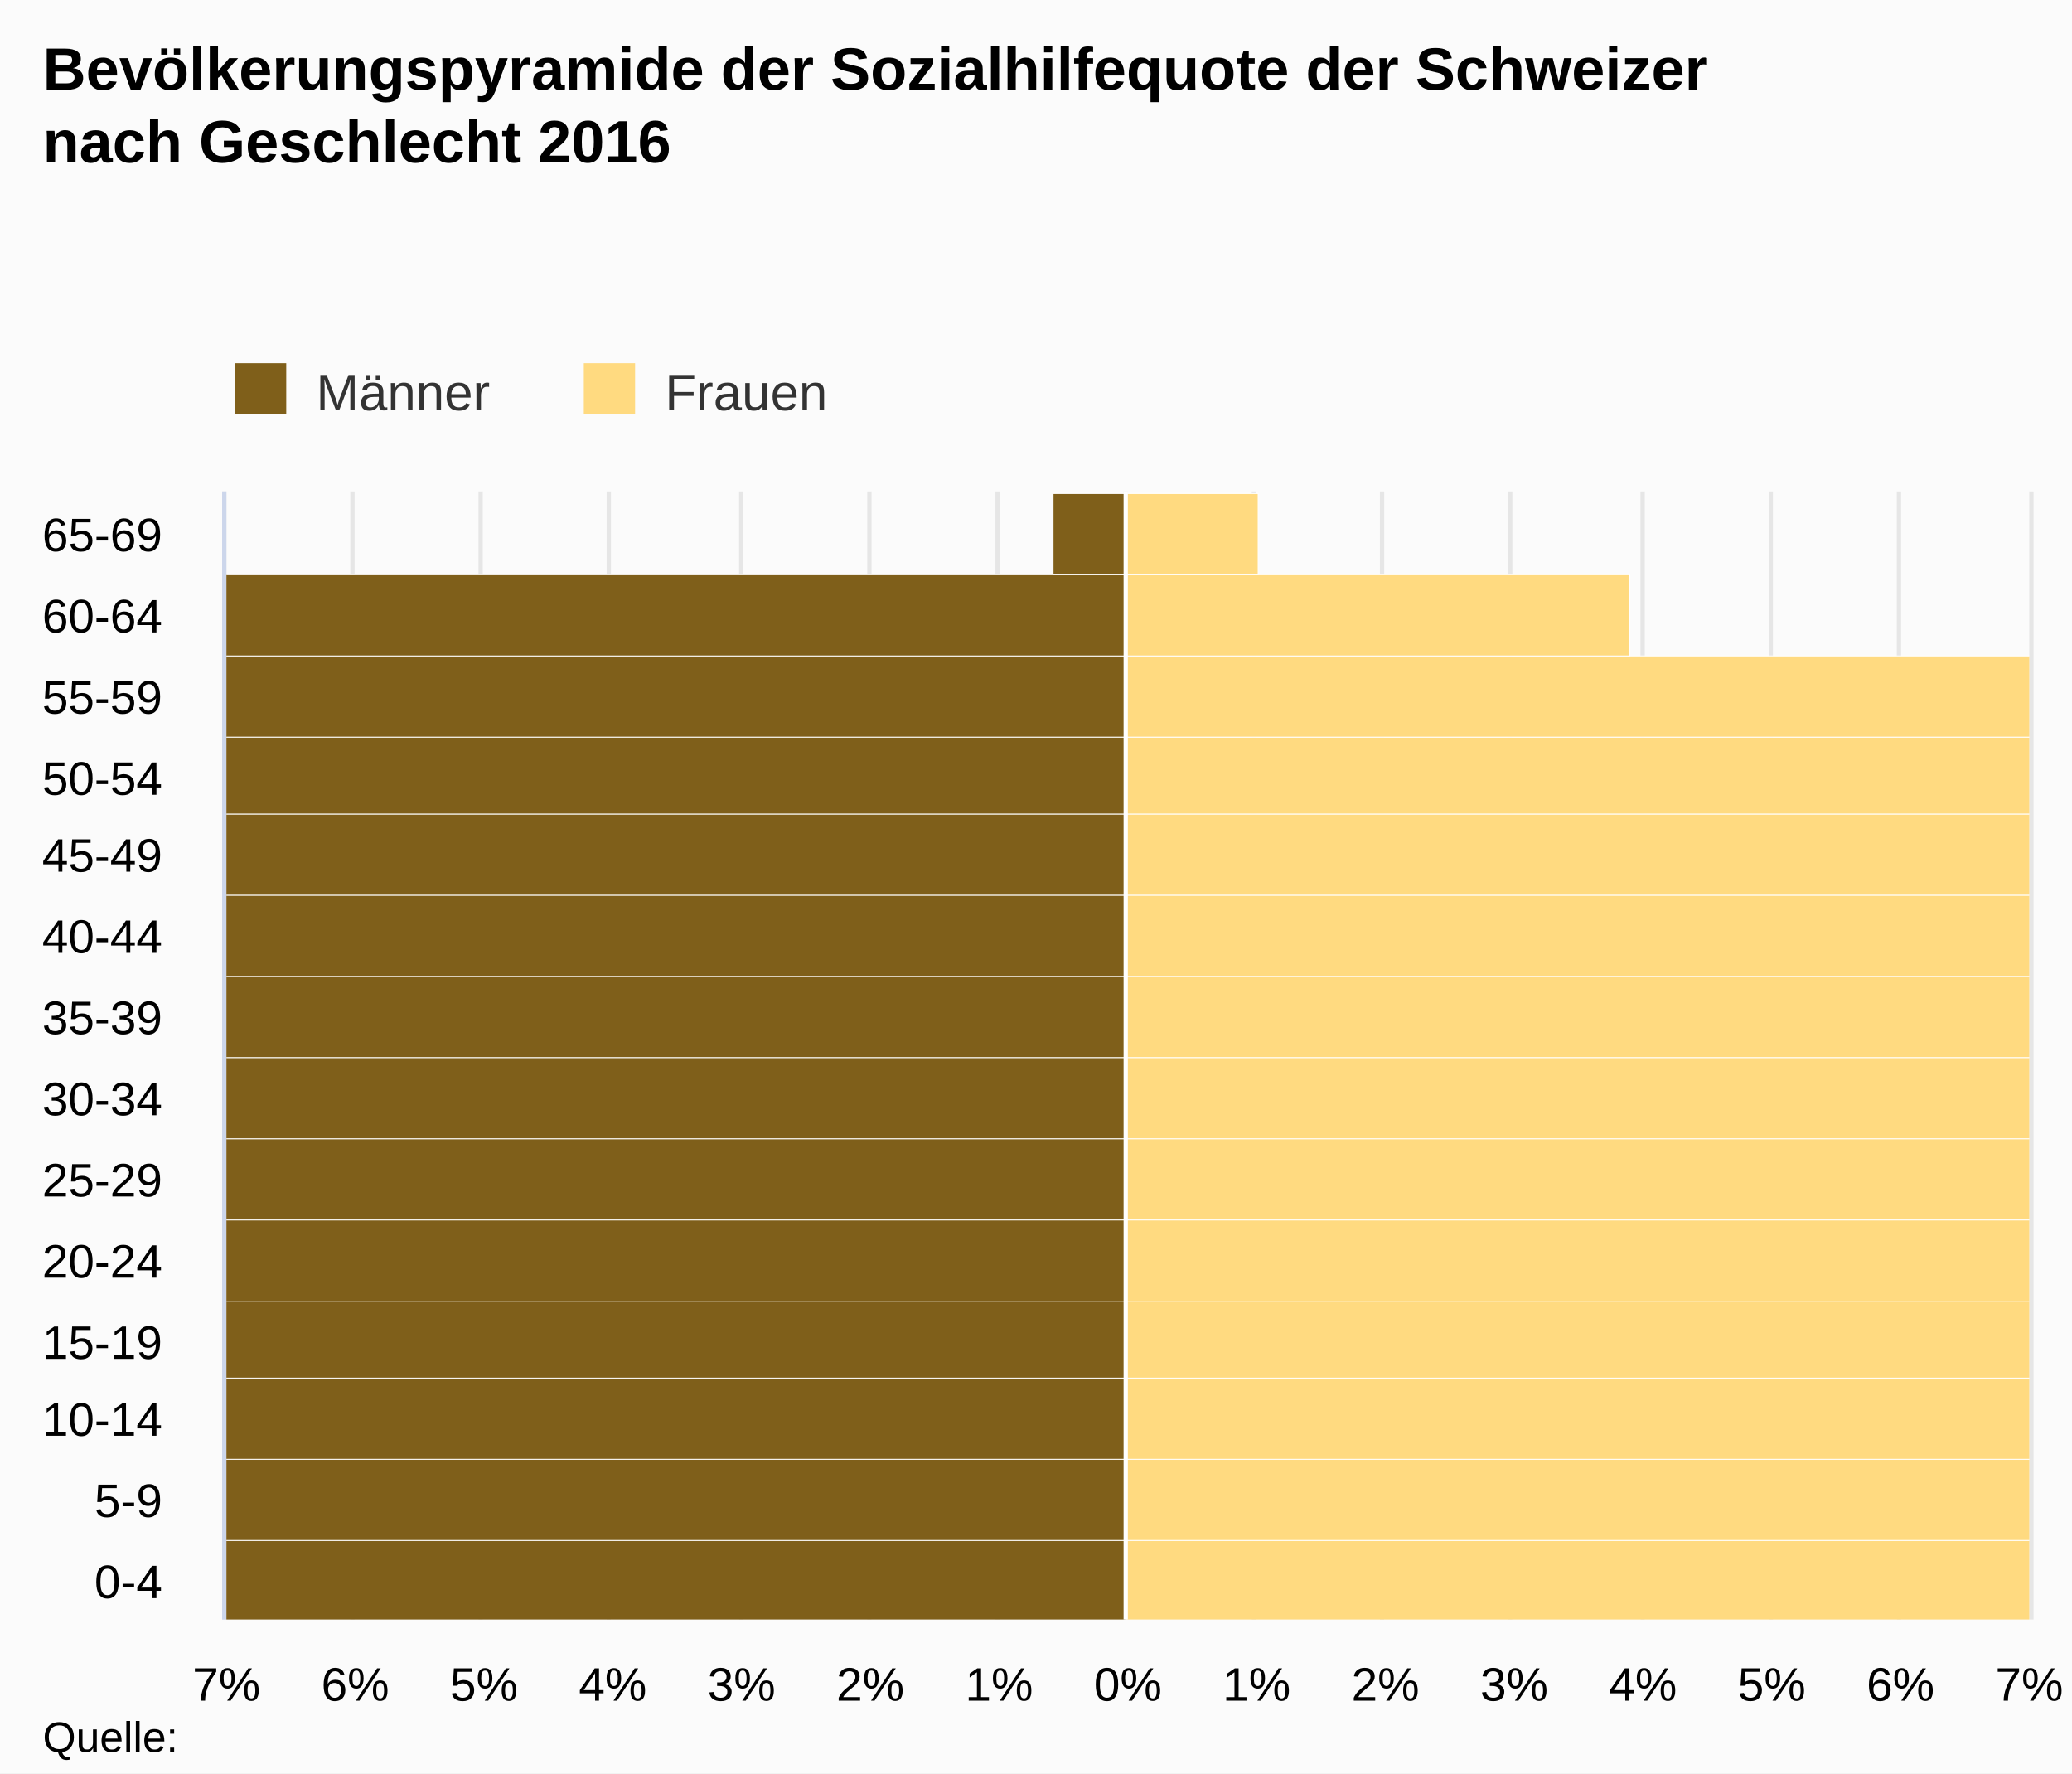
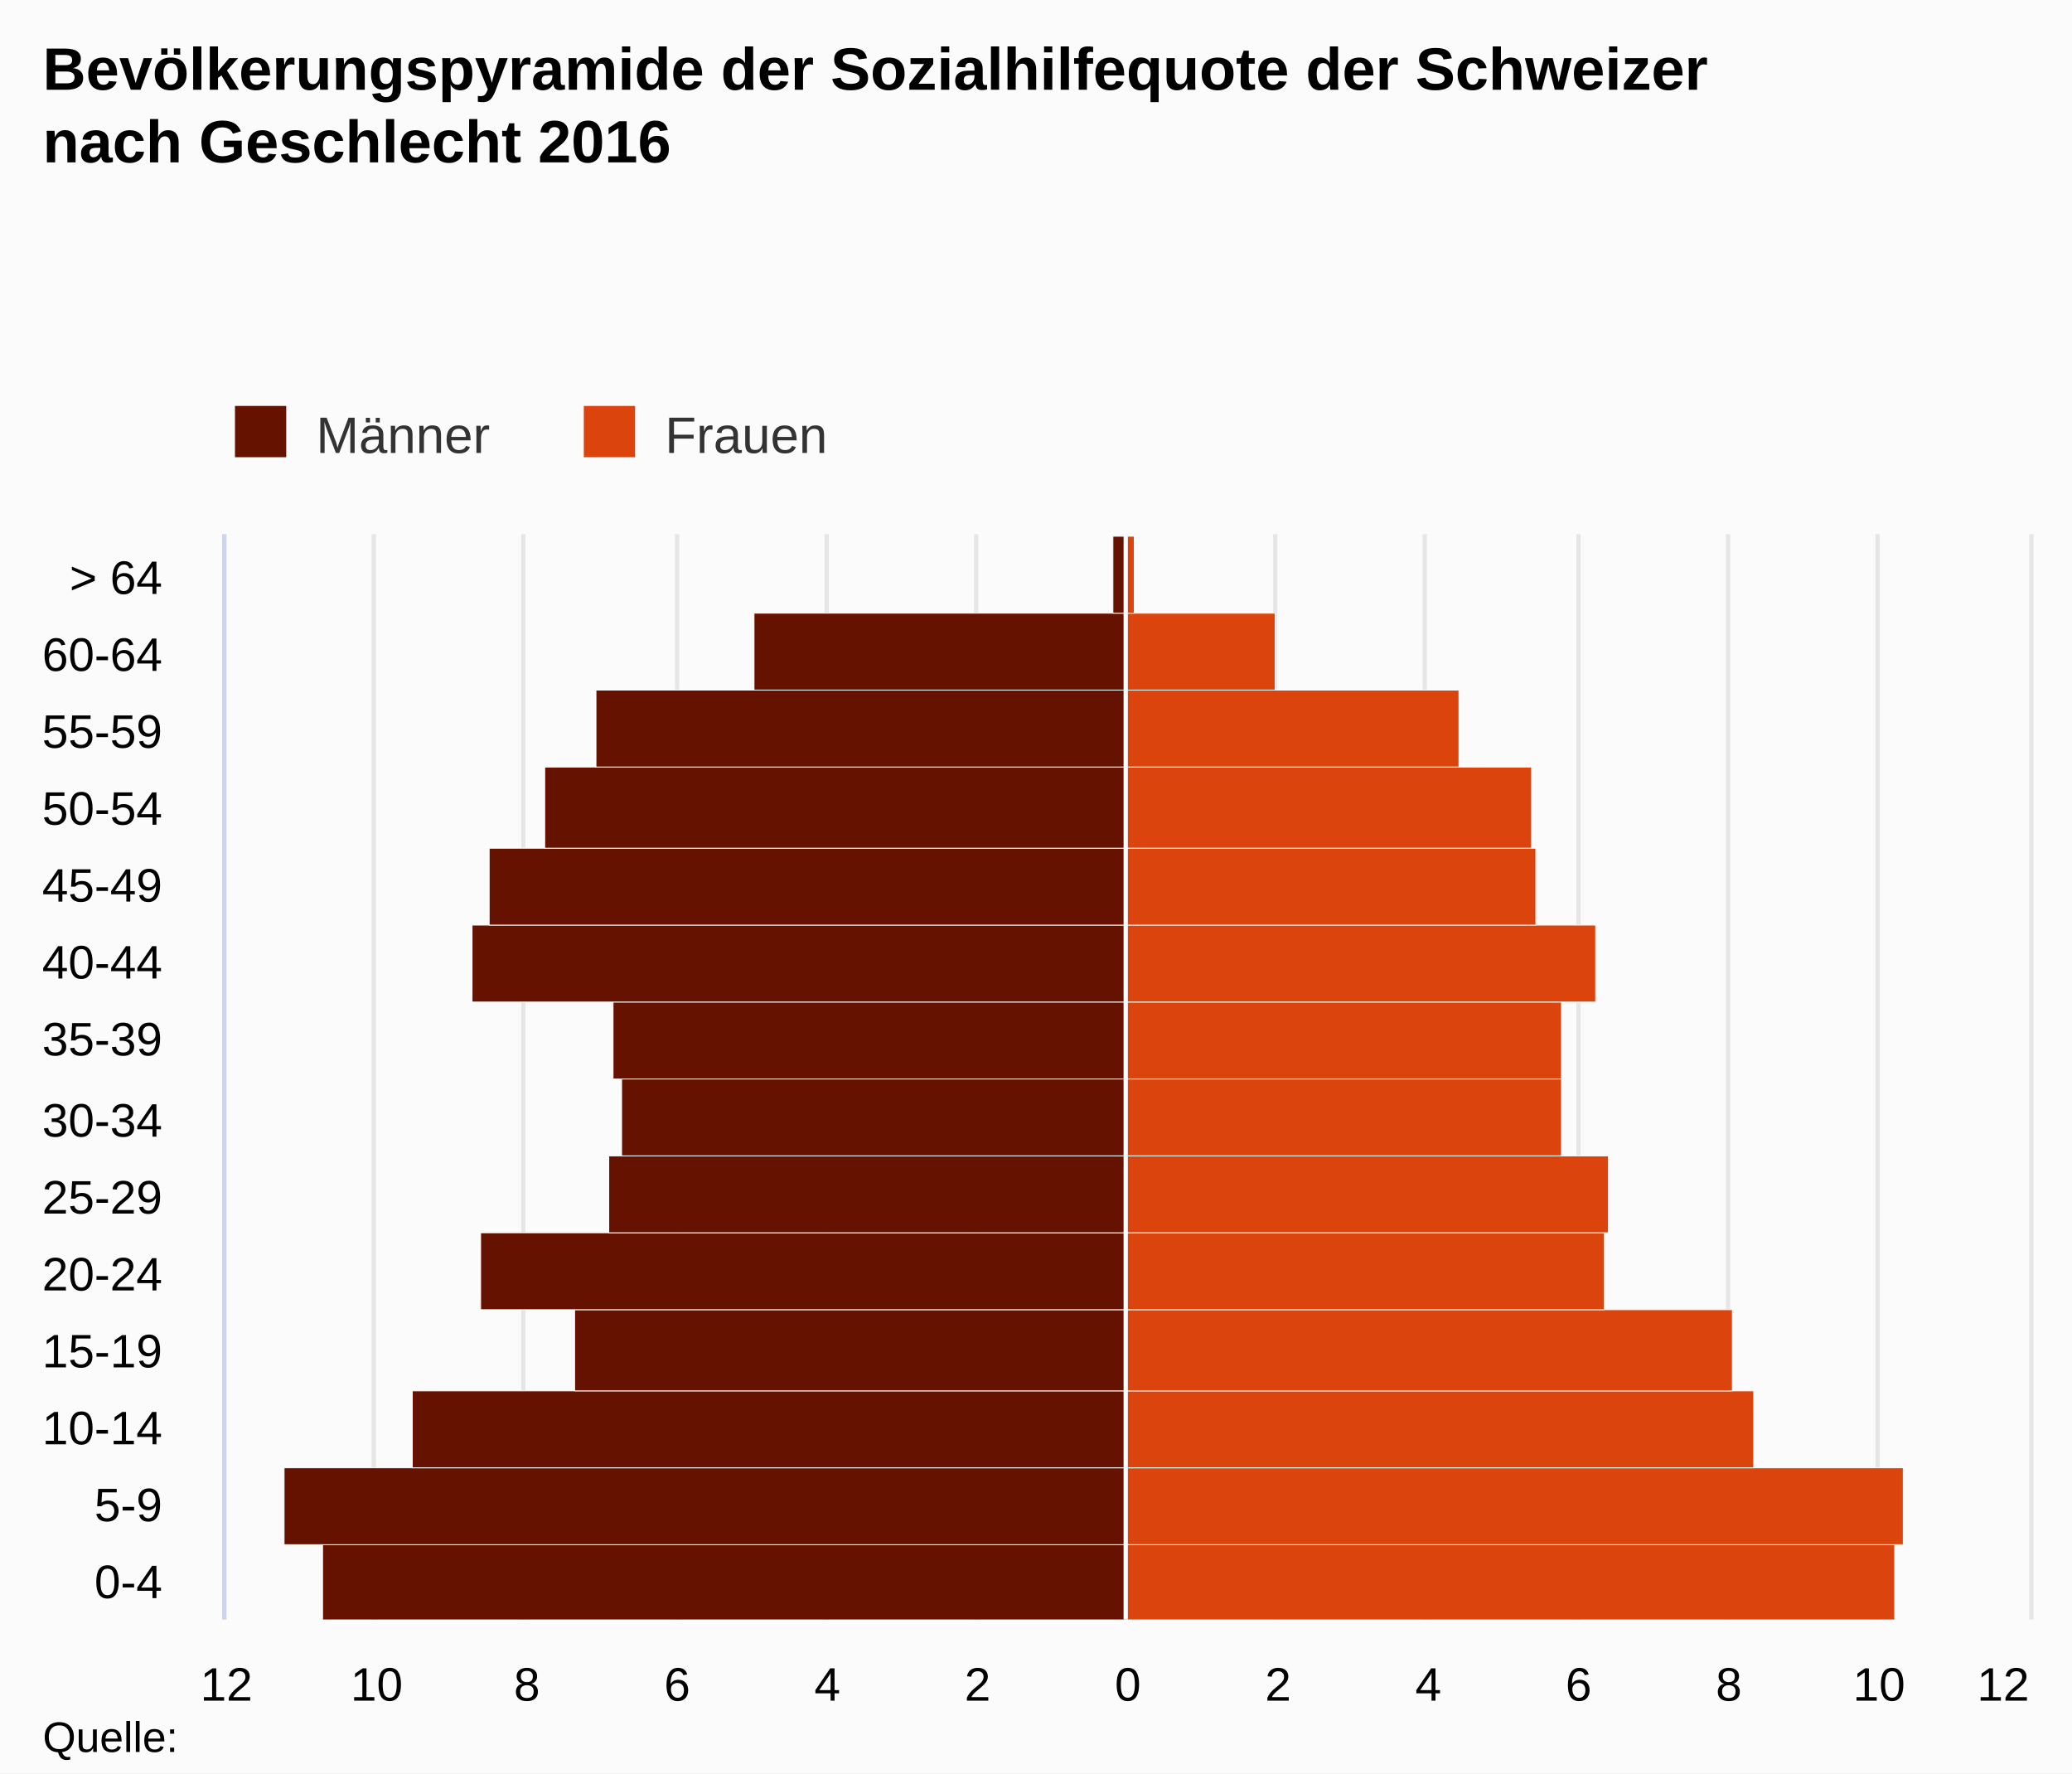
<svg xmlns="http://www.w3.org/2000/svg" version="1.1" class="highcharts-root" style="font-family:Arial;font-size:12px;" viewBox="0 0 485 415">
  <defs>
    <clipPath>
-       <rect x="0" y="0" width="264" height="422" fill="none" />
+       <rect x="0" y="0" width="254" height="422" fill="none" />
    </clipPath>
    <clipPath id="a">
-       <rect x="0" y="0" width="264" height="422" fill="none" />
+       <rect x="0" y="0" width="254" height="422" fill="none" />
    </clipPath>
  </defs>
  <rect fill="#fbfbfb" class="highcharts-background" x="0" y="0" width="485" height="415" rx="0" ry="0" />
-   <rect fill="none" class="highcharts-plot-background" x="53" y="115" width="422" height="264" />
+   <rect fill="none" class="highcharts-plot-background" x="53" y="125" width="422" height="254" />
  <g class="highcharts-pane-group" />
  <g class="highcharts-grid highcharts-xaxis-grid ">
-     <path fill="none" class="highcharts-grid-line" d="M 53 360.5 L 475 360.5" opacity="1" />
-     <path fill="none" class="highcharts-grid-line" d="M 53 341.5 L 475 341.5" opacity="1" />
-     <path fill="none" class="highcharts-grid-line" d="M 53 322.5 L 475 322.5" opacity="1" />
-     <path fill="none" class="highcharts-grid-line" d="M 53 304.5 L 475 304.5" opacity="1" />
-     <path fill="none" class="highcharts-grid-line" d="M 53 285.5 L 475 285.5" opacity="1" />
-     <path fill="none" class="highcharts-grid-line" d="M 53 266.5 L 475 266.5" opacity="1" />
-     <path fill="none" class="highcharts-grid-line" d="M 53 247.5 L 475 247.5" opacity="1" />
-     <path fill="none" class="highcharts-grid-line" d="M 53 228.5 L 475 228.5" opacity="1" />
-     <path fill="none" class="highcharts-grid-line" d="M 53 209.5 L 475 209.5" opacity="1" />
-     <path fill="none" class="highcharts-grid-line" d="M 53 190.5 L 475 190.5" opacity="1" />
-     <path fill="none" class="highcharts-grid-line" d="M 53 172.5 L 475 172.5" opacity="1" />
-     <path fill="none" class="highcharts-grid-line" d="M 53 153.5 L 475 153.5" opacity="1" />
-     <path fill="none" class="highcharts-grid-line" d="M 53 134.5 L 475 134.5" opacity="1" />
-     <path fill="none" class="highcharts-grid-line" d="M 53 115.5 L 475 115.5" opacity="1" />
+     <path fill="none" class="highcharts-grid-line" d="M 53 361.5 L 475 361.5" opacity="1" />
+     <path fill="none" class="highcharts-grid-line" d="M 53 343.5 L 475 343.5" opacity="1" />
+     <path fill="none" class="highcharts-grid-line" d="M 53 325.5 L 475 325.5" opacity="1" />
+     <path fill="none" class="highcharts-grid-line" d="M 53 306.5 L 475 306.5" opacity="1" />
+     <path fill="none" class="highcharts-grid-line" d="M 53 288.5 L 475 288.5" opacity="1" />
+     <path fill="none" class="highcharts-grid-line" d="M 53 270.5 L 475 270.5" opacity="1" />
+     <path fill="none" class="highcharts-grid-line" d="M 53 252.5 L 475 252.5" opacity="1" />
+     <path fill="none" class="highcharts-grid-line" d="M 53 234.5 L 475 234.5" opacity="1" />
+     <path fill="none" class="highcharts-grid-line" d="M 53 216.5 L 475 216.5" opacity="1" />
+     <path fill="none" class="highcharts-grid-line" d="M 53 198.5 L 475 198.5" opacity="1" />
+     <path fill="none" class="highcharts-grid-line" d="M 53 179.5 L 475 179.5" opacity="1" />
+     <path fill="none" class="highcharts-grid-line" d="M 53 161.5 L 475 161.5" opacity="1" />
+     <path fill="none" class="highcharts-grid-line" d="M 53 143.5 L 475 143.5" opacity="1" />
+     <path fill="none" class="highcharts-grid-line" d="M 53 125.5 L 475 125.5" opacity="1" />
    <path fill="none" class="highcharts-grid-line" d="M 53 379.5 L 475 379.5" opacity="1" />
  </g>
  <g class="highcharts-grid highcharts-yaxis-grid ">
-     <path fill="none" stroke="#e6e6e6" stroke-width="1" class="highcharts-grid-line" d="M 263.5 115 L 263.5 379" opacity="1" />
-     <path fill="none" stroke="#e6e6e6" stroke-width="1" class="highcharts-grid-line" d="M 293.5 115 L 293.5 379" opacity="1" />
-     <path fill="none" stroke="#e6e6e6" stroke-width="1" class="highcharts-grid-line" d="M 323.5 115 L 323.5 379" opacity="1" />
-     <path fill="none" stroke="#e6e6e6" stroke-width="1" class="highcharts-grid-line" d="M 353.5 115 L 353.5 379" opacity="1" />
-     <path fill="none" stroke="#e6e6e6" stroke-width="1" class="highcharts-grid-line" d="M 384.5 115 L 384.5 379" opacity="1" />
-     <path fill="none" stroke="#e6e6e6" stroke-width="1" class="highcharts-grid-line" d="M 414.5 115 L 414.5 379" opacity="1" />
-     <path fill="none" stroke="#e6e6e6" stroke-width="1" class="highcharts-grid-line" d="M 444.5 115 L 444.5 379" opacity="1" />
-     <path fill="none" stroke="#e6e6e6" stroke-width="1" class="highcharts-grid-line" d="M 475.5 115 L 475.5 379" opacity="1" />
-     <path fill="none" stroke="#e6e6e6" stroke-width="1" opacity="1" class="highcharts-grid-line" d="M 52.5 115 L 52.5 379" />
-     <path fill="none" stroke="#e6e6e6" stroke-width="1" opacity="1" class="highcharts-grid-line" d="M 82.5 115 L 82.5 379" />
-     <path fill="none" stroke="#e6e6e6" stroke-width="1" opacity="1" class="highcharts-grid-line" d="M 112.5 115 L 112.5 379" />
-     <path fill="none" stroke="#e6e6e6" stroke-width="1" opacity="1" class="highcharts-grid-line" d="M 142.5 115 L 142.5 379" />
-     <path fill="none" stroke="#e6e6e6" stroke-width="1" opacity="1" class="highcharts-grid-line" d="M 173.5 115 L 173.5 379" />
-     <path fill="none" stroke="#e6e6e6" stroke-width="1" opacity="1" class="highcharts-grid-line" d="M 203.5 115 L 203.5 379" />
-     <path fill="none" stroke="#e6e6e6" stroke-width="1" opacity="1" class="highcharts-grid-line" d="M 233.5 115 L 233.5 379" />
-   </g>
-   <rect fill="none" class="highcharts-plot-border" x="53" y="115" width="422" height="264" />
+     <path fill="none" stroke="#e6e6e6" stroke-width="1" class="highcharts-grid-line" d="M 263.5 125 L 263.5 379" opacity="1" />
+     <path fill="none" stroke="#e6e6e6" stroke-width="1" class="highcharts-grid-line" d="M 298.5 125 L 298.5 379" opacity="1" />
+     <path fill="none" stroke="#e6e6e6" stroke-width="1" class="highcharts-grid-line" d="M 333.5 125 L 333.5 379" opacity="1" />
+     <path fill="none" stroke="#e6e6e6" stroke-width="1" class="highcharts-grid-line" d="M 369.5 125 L 369.5 379" opacity="1" />
+     <path fill="none" stroke="#e6e6e6" stroke-width="1" class="highcharts-grid-line" d="M 404.5 125 L 404.5 379" opacity="1" />
+     <path fill="none" stroke="#e6e6e6" stroke-width="1" class="highcharts-grid-line" d="M 439.5 125 L 439.5 379" opacity="1" />
+     <path fill="none" stroke="#e6e6e6" stroke-width="1" opacity="1" class="highcharts-grid-line" d="M 52.5 125 L 52.5 379" />
+     <path fill="none" stroke="#e6e6e6" stroke-width="1" opacity="1" class="highcharts-grid-line" d="M 87.5 125 L 87.5 379" />
+     <path fill="none" stroke="#e6e6e6" stroke-width="1" opacity="1" class="highcharts-grid-line" d="M 122.5 125 L 122.5 379" />
+     <path fill="none" stroke="#e6e6e6" stroke-width="1" opacity="1" class="highcharts-grid-line" d="M 158.5 125 L 158.5 379" />
+     <path fill="none" stroke="#e6e6e6" stroke-width="1" opacity="1" class="highcharts-grid-line" d="M 193.5 125 L 193.5 379" />
+     <path fill="none" stroke="#e6e6e6" stroke-width="1" opacity="1" class="highcharts-grid-line" d="M 228.5 125 L 228.5 379" />
+     <path fill="none" stroke="#e6e6e6" stroke-width="1" opacity="1" class="highcharts-grid-line" d="M 475.5 125 L 475.5 379" />
+   </g>
+   <rect fill="none" class="highcharts-plot-border" x="53" y="125" width="422" height="254" />
  <g class="highcharts-axis highcharts-xaxis ">
-     <path fill="none" class="highcharts-axis-line" stroke="#ccd6eb" stroke-width="1" d="M 52.5 115 L 52.5 379" />
+     <path fill="none" class="highcharts-axis-line" stroke="#ccd6eb" stroke-width="1" d="M 52.5 125 L 52.5 379" />
  </g>
  <g class="highcharts-axis highcharts-yaxis ">
    <path fill="none" class="highcharts-axis-line" d="M 53 379 L 475 379" />
  </g>
  <g class="highcharts-series-group">
-     <g class="highcharts-series highcharts-series-0 highcharts-bar-series " transform="translate(475,379) rotate(90) scale(-1,1) scale(1 1)" clip-path="url(#a)" width="422" height="264">
-       <rect x="-0.5" y="211.5" width="19" height="565" fill="#7f5f1a" stroke="#ffffff" stroke-width="0.2" class="highcharts-point highcharts-negative" />
-       <rect x="18.5" y="211.5" width="19" height="549" fill="#7f5f1a" stroke="#ffffff" stroke-width="0.2" class="highcharts-point highcharts-negative" />
-       <rect x="37.5" y="211.5" width="19" height="657" fill="#7f5f1a" stroke="#ffffff" stroke-width="0.2" class="highcharts-point highcharts-negative" />
-       <rect x="56.5" y="211.5" width="18" height="815" fill="#7f5f1a" stroke="#ffffff" stroke-width="0.2" class="highcharts-point highcharts-negative" />
-       <rect x="74.5" y="211.5" width="19" height="522" fill="#7f5f1a" stroke="#ffffff" stroke-width="0.2" class="highcharts-point highcharts-negative" />
-       <rect x="93.5" y="211.5" width="19" height="282" fill="#7f5f1a" stroke="#ffffff" stroke-width="0.2" class="highcharts-point highcharts-negative" />
-       <rect x="112.5" y="211.5" width="19" height="262" fill="#7f5f1a" stroke="#ffffff" stroke-width="0.2" class="highcharts-point highcharts-negative" />
-       <rect x="131.5" y="211.5" width="19" height="261" fill="#7f5f1a" stroke="#ffffff" stroke-width="0.2" class="highcharts-point highcharts-negative" />
-       <rect x="150.5" y="211.5" width="19" height="300" fill="#7f5f1a" stroke="#ffffff" stroke-width="0.2" class="highcharts-point highcharts-negative" />
-       <rect x="169.5" y="211.5" width="19" height="321" fill="#7f5f1a" stroke="#ffffff" stroke-width="0.2" class="highcharts-point highcharts-negative" />
-       <rect x="188.5" y="211.5" width="18" height="302" fill="#7f5f1a" stroke="#ffffff" stroke-width="0.2" class="highcharts-point highcharts-negative" />
-       <rect x="206.5" y="211.5" width="19" height="396" fill="#7f5f1a" stroke="#ffffff" stroke-width="0.2" class="highcharts-point highcharts-negative" />
-       <rect x="225.5" y="211.5" width="19" height="285" fill="#7f5f1a" stroke="#ffffff" stroke-width="0.2" class="highcharts-point highcharts-negative" />
-       <rect x="244.5" y="211.5" width="19" height="17" fill="#7f5f1a" stroke="#ffffff" stroke-width="0.2" class="highcharts-point highcharts-negative" />
+     <g class="highcharts-series highcharts-series-0 highcharts-bar-series " transform="translate(475,379) rotate(90) scale(-1,1) scale(1 1)" clip-path="url(#a)" width="422" height="254">
+       <rect x="-0.5" y="211.5" width="18" height="188" fill="#661200" stroke="#ffffff" stroke-width="0.2" class="highcharts-point highcharts-negative" />
+       <rect x="17.5" y="211.5" width="18" height="197" fill="#661200" stroke="#ffffff" stroke-width="0.2" class="highcharts-point highcharts-negative" />
+       <rect x="35.5" y="211.5" width="18" height="167" fill="#661200" stroke="#ffffff" stroke-width="0.2" class="highcharts-point highcharts-negative" />
+       <rect x="53.5" y="211.5" width="19" height="129" fill="#661200" stroke="#ffffff" stroke-width="0.2" class="highcharts-point highcharts-negative" />
+       <rect x="72.5" y="211.5" width="18" height="151" fill="#661200" stroke="#ffffff" stroke-width="0.2" class="highcharts-point highcharts-negative" />
+       <rect x="90.5" y="211.5" width="18" height="121" fill="#661200" stroke="#ffffff" stroke-width="0.2" class="highcharts-point highcharts-negative" />
+       <rect x="108.5" y="211.5" width="18" height="118" fill="#661200" stroke="#ffffff" stroke-width="0.2" class="highcharts-point highcharts-negative" />
+       <rect x="126.5" y="211.5" width="18" height="120" fill="#661200" stroke="#ffffff" stroke-width="0.2" class="highcharts-point highcharts-negative" />
+       <rect x="144.5" y="211.5" width="18" height="153" fill="#661200" stroke="#ffffff" stroke-width="0.2" class="highcharts-point highcharts-negative" />
+       <rect x="162.5" y="211.5" width="18" height="149" fill="#661200" stroke="#ffffff" stroke-width="0.2" class="highcharts-point highcharts-negative" />
+       <rect x="180.5" y="211.5" width="19" height="136" fill="#661200" stroke="#ffffff" stroke-width="0.2" class="highcharts-point highcharts-negative" />
+       <rect x="199.5" y="211.5" width="18" height="124" fill="#661200" stroke="#ffffff" stroke-width="0.2" class="highcharts-point highcharts-negative" />
+       <rect x="217.5" y="211.5" width="18" height="87" fill="#661200" stroke="#ffffff" stroke-width="0.2" class="highcharts-point highcharts-negative" />
+       <rect x="235.5" y="211.5" width="18" height="3" fill="#661200" stroke="#ffffff" stroke-width="0.2" class="highcharts-point highcharts-negative" />
    </g>
    <g class="highcharts-markers highcharts-series-0 highcharts-bar-series " transform="translate(475,379) rotate(90) scale(-1,1) scale(1 1)" clip-path="none" />
-     <g class="highcharts-series highcharts-series-1 highcharts-bar-series " transform="translate(475,379) rotate(90) scale(-1,1) scale(1 1)" clip-path="url(#a)" width="422" height="264">
-       <rect x="-0.5" y="-284.5" width="19" height="496" fill="#ffda80" stroke="#ffffff" stroke-width="0.2" class="highcharts-point" />
-       <rect x="18.5" y="-362.5" width="19" height="574" fill="#ffda80" stroke="#ffffff" stroke-width="0.2" class="highcharts-point" />
-       <rect x="37.5" y="-424.5" width="19" height="636" fill="#ffda80" stroke="#ffffff" stroke-width="0.2" class="highcharts-point" />
-       <rect x="56.5" y="-362.5" width="18" height="574" fill="#ffda80" stroke="#ffffff" stroke-width="0.2" class="highcharts-point" />
-       <rect x="74.5" y="-196.5" width="19" height="408" fill="#ffda80" stroke="#ffffff" stroke-width="0.2" class="highcharts-point" />
-       <rect x="93.5" y="-60.5" width="19" height="272" fill="#ffda80" stroke="#ffffff" stroke-width="0.2" class="highcharts-point" />
-       <rect x="112.5" y="-35.5" width="19" height="247" fill="#ffda80" stroke="#ffffff" stroke-width="0.2" class="highcharts-point" />
-       <rect x="131.5" y="-65.5" width="19" height="277" fill="#ffda80" stroke="#ffffff" stroke-width="0.2" class="highcharts-point" />
-       <rect x="150.5" y="-109.5" width="19" height="321" fill="#ffda80" stroke="#ffffff" stroke-width="0.2" class="highcharts-point" />
-       <rect x="169.5" y="-108.5" width="19" height="320" fill="#ffda80" stroke="#ffffff" stroke-width="0.2" class="highcharts-point" />
-       <rect x="188.5" y="-59.5" width="18" height="271" fill="#ffda80" stroke="#ffffff" stroke-width="0.2" class="highcharts-point" />
-       <rect x="206.5" y="-97.5" width="19" height="309" fill="#ffda80" stroke="#ffffff" stroke-width="0.2" class="highcharts-point" />
-       <rect x="225.5" y="93.5" width="19" height="118" fill="#ffda80" stroke="#ffffff" stroke-width="0.2" class="highcharts-point" />
-       <rect x="244.5" y="180.5" width="19" height="31" fill="#ffda80" stroke="#ffffff" stroke-width="0.2" class="highcharts-point" />
+     <g class="highcharts-series highcharts-series-1 highcharts-bar-series " transform="translate(475,379) rotate(90) scale(-1,1) scale(1 1)" clip-path="url(#a)" width="422" height="254">
+       <rect x="-0.5" y="31.5" width="18" height="180" fill="#dc440e" stroke="#ffffff" stroke-width="0.2" class="highcharts-point" />
+       <rect x="17.5" y="29.5" width="18" height="182" fill="#dc440e" stroke="#ffffff" stroke-width="0.2" class="highcharts-point" />
+       <rect x="35.5" y="64.5" width="18" height="147" fill="#dc440e" stroke="#ffffff" stroke-width="0.2" class="highcharts-point" />
+       <rect x="53.5" y="69.5" width="19" height="142" fill="#dc440e" stroke="#ffffff" stroke-width="0.2" class="highcharts-point" />
+       <rect x="72.5" y="99.5" width="18" height="112" fill="#dc440e" stroke="#ffffff" stroke-width="0.2" class="highcharts-point" />
+       <rect x="90.5" y="98.5" width="18" height="113" fill="#dc440e" stroke="#ffffff" stroke-width="0.2" class="highcharts-point" />
+       <rect x="108.5" y="109.5" width="18" height="102" fill="#dc440e" stroke="#ffffff" stroke-width="0.2" class="highcharts-point" />
+       <rect x="126.5" y="109.5" width="18" height="102" fill="#dc440e" stroke="#ffffff" stroke-width="0.2" class="highcharts-point" />
+       <rect x="144.5" y="101.5" width="18" height="110" fill="#dc440e" stroke="#ffffff" stroke-width="0.2" class="highcharts-point" />
+       <rect x="162.5" y="115.5" width="18" height="96" fill="#dc440e" stroke="#ffffff" stroke-width="0.2" class="highcharts-point" />
+       <rect x="180.5" y="116.5" width="19" height="95" fill="#dc440e" stroke="#ffffff" stroke-width="0.2" class="highcharts-point" />
+       <rect x="199.5" y="133.5" width="18" height="78" fill="#dc440e" stroke="#ffffff" stroke-width="0.2" class="highcharts-point" />
+       <rect x="217.5" y="176.5" width="18" height="35" fill="#dc440e" stroke="#ffffff" stroke-width="0.2" class="highcharts-point" />
+       <rect x="235.5" y="209.5" width="18" height="2" fill="#dc440e" stroke="#ffffff" stroke-width="0.2" class="highcharts-point" />
    </g>
    <g class="highcharts-markers highcharts-series-1 highcharts-bar-series " transform="translate(475,379) rotate(90) scale(-1,1) scale(1 1)" clip-path="none" />
  </g>
  <text x="10" text-anchor="start" class="highcharts-title" style="color:#000000;font-size:14px;font-weight:bold;fill:#000000;" y="21">
    <tspan>Bevölkerungspyramide der Sozialhilfequote der Schweizer</tspan>
    <tspan dy="17" x="10">nach Geschlecht 2016</tspan>
  </text>
  <text x="10" text-anchor="start" class="highcharts-subtitle" style="color:#000000;font-size:12px;font-weight:normal;font-family:Arial;fill:#000000;" y="57" />
  <g class="highcharts-plot-lines-4">
-     <path fill="none" stroke="white" stroke-width="1" d="M 263.5 115 L 263.5 379" visibility="visible" />
-   </g>
-   <g class="highcharts-legend" transform="translate(45,78)">
+     <path fill="none" stroke="white" stroke-width="1" d="M 263.5 125 L 263.5 379" visibility="visible" />
+   </g>
+   <g class="highcharts-legend" transform="translate(45,88)">
    <rect fill="none" class="highcharts-legend-box" rx="0" ry="0" x="0" y="0" width="156" height="25" visibility="visible" />
    <g>
      <g>
        <g class="highcharts-legend-item highcharts-bar-series highcharts-color-undefined highcharts-series-0" transform="translate(8,3)">
          <text x="21" style="color:#333333;font-size:12px;font-weight:normal;cursor:pointer;fill:#333333;" text-anchor="start" y="15">
            <tspan>Männer</tspan>
          </text>
-           <rect x="2" y="4" width="12" height="12" fill="#7f5f1a" class="highcharts-point" />
+           <rect x="2" y="4" width="12" height="12" fill="#661200" class="highcharts-point" />
        </g>
        <g class="highcharts-legend-item highcharts-bar-series highcharts-color-undefined highcharts-series-1" transform="translate(89.65625,3)">
          <text x="21" y="15" style="color:#333333;font-size:12px;font-weight:normal;cursor:pointer;fill:#333333;" text-anchor="start">
            <tspan>Frauen</tspan>
          </text>
-           <rect x="2" y="4" width="12" height="12" fill="#ffda80" class="highcharts-point" />
+           <rect x="2" y="4" width="12" height="12" fill="#dc440e" class="highcharts-point" />
        </g>
      </g>
    </g>
  </g>
  <g class="highcharts-axis-labels highcharts-xaxis-labels ">
    <text x="38" style="color:#000000;cursor:default;font-size:11px;fill:#000000;" text-anchor="end" transform="translate(0,0)" y="374" opacity="1">
      <tspan>0-4</tspan>
    </text>
-     <text x="38" style="color:#000000;cursor:default;font-size:11px;fill:#000000;" text-anchor="end" transform="translate(0,0)" y="355" opacity="1">
+     <text x="38" style="color:#000000;cursor:default;font-size:11px;fill:#000000;" text-anchor="end" transform="translate(0,0)" y="356" opacity="1">
      <tspan>5-9</tspan>
    </text>
-     <text x="38" style="color:#000000;cursor:default;font-size:11px;fill:#000000;" text-anchor="end" transform="translate(0,0)" y="336" opacity="1">
+     <text x="38" style="color:#000000;cursor:default;font-size:11px;fill:#000000;" text-anchor="end" transform="translate(0,0)" y="338" opacity="1">
      <tspan>10-14</tspan>
    </text>
-     <text x="38" style="color:#000000;cursor:default;font-size:11px;fill:#000000;" text-anchor="end" transform="translate(0,0)" y="318" opacity="1">
+     <text x="38" style="color:#000000;cursor:default;font-size:11px;fill:#000000;" text-anchor="end" transform="translate(0,0)" y="320" opacity="1">
      <tspan>15-19</tspan>
    </text>
-     <text x="38" style="color:#000000;cursor:default;font-size:11px;fill:#000000;" text-anchor="end" transform="translate(0,0)" y="299" opacity="1">
+     <text x="38" style="color:#000000;cursor:default;font-size:11px;fill:#000000;" text-anchor="end" transform="translate(0,0)" y="302" opacity="1">
      <tspan>20-24</tspan>
    </text>
-     <text x="38" style="color:#000000;cursor:default;font-size:11px;fill:#000000;" text-anchor="end" transform="translate(0,0)" y="280" opacity="1">
+     <text x="38" style="color:#000000;cursor:default;font-size:11px;fill:#000000;" text-anchor="end" transform="translate(0,0)" y="284" opacity="1">
      <tspan>25-29</tspan>
    </text>
-     <text x="38" style="color:#000000;cursor:default;font-size:11px;fill:#000000;" text-anchor="end" transform="translate(0,0)" y="261" opacity="1">
+     <text x="38" style="color:#000000;cursor:default;font-size:11px;fill:#000000;" text-anchor="end" transform="translate(0,0)" y="266" opacity="1">
      <tspan>30-34</tspan>
    </text>
-     <text x="38" style="color:#000000;cursor:default;font-size:11px;fill:#000000;" text-anchor="end" transform="translate(0,0)" y="242" opacity="1">
+     <text x="38" style="color:#000000;cursor:default;font-size:11px;fill:#000000;" text-anchor="end" transform="translate(0,0)" y="247" opacity="1">
      <tspan>35-39</tspan>
    </text>
-     <text x="38" style="color:#000000;cursor:default;font-size:11px;fill:#000000;" text-anchor="end" transform="translate(0,0)" y="223" opacity="1">
+     <text x="38" style="color:#000000;cursor:default;font-size:11px;fill:#000000;" text-anchor="end" transform="translate(0,0)" y="229" opacity="1">
      <tspan>40-44</tspan>
    </text>
-     <text x="38" style="color:#000000;cursor:default;font-size:11px;fill:#000000;" text-anchor="end" transform="translate(0,0)" y="204" opacity="1">
+     <text x="38" style="color:#000000;cursor:default;font-size:11px;fill:#000000;" text-anchor="end" transform="translate(0,0)" y="211" opacity="1">
      <tspan>45-49</tspan>
    </text>
-     <text x="38" style="color:#000000;cursor:default;font-size:11px;fill:#000000;" text-anchor="end" transform="translate(0,0)" y="186" opacity="1">
+     <text x="38" style="color:#000000;cursor:default;font-size:11px;fill:#000000;" text-anchor="end" transform="translate(0,0)" y="193" opacity="1">
      <tspan>50-54</tspan>
    </text>
-     <text x="38" style="color:#000000;cursor:default;font-size:11px;fill:#000000;" text-anchor="end" transform="translate(0,0)" y="167" opacity="1">
+     <text x="38" style="color:#000000;cursor:default;font-size:11px;fill:#000000;" text-anchor="end" transform="translate(0,0)" y="175" opacity="1">
      <tspan>55-59</tspan>
    </text>
-     <text x="38" style="color:#000000;cursor:default;font-size:11px;fill:#000000;" text-anchor="end" transform="translate(0,0)" y="148" opacity="1">
+     <text x="38" style="color:#000000;cursor:default;font-size:11px;fill:#000000;" text-anchor="end" transform="translate(0,0)" y="157" opacity="1">
      <tspan>60-64</tspan>
    </text>
-     <text x="38" style="color:#000000;cursor:default;font-size:11px;fill:#000000;" text-anchor="end" transform="translate(0,0)" y="129" opacity="1">
-       <tspan>65-69</tspan>
+     <text x="38" style="color:#000000;cursor:default;font-size:11px;fill:#000000;" text-anchor="end" transform="translate(0,0)" y="139" opacity="1">
+       <tspan>&gt; 64</tspan>
    </text>
  </g>
  <g class="highcharts-axis-labels highcharts-yaxis-labels ">
    <text x="264" style="color:#000000;cursor:default;font-size:11px;fill:#000000;" text-anchor="middle" transform="translate(0,0)" y="398" opacity="1">
-       <tspan>0%</tspan>
-     </text>
-     <text x="294.143" style="color:#000000;cursor:default;font-size:11px;fill:#000000;" text-anchor="middle" transform="translate(0,0)" y="398" opacity="1">
-       <tspan>1%</tspan>
-     </text>
-     <text x="324.286" style="color:#000000;cursor:default;font-size:11px;fill:#000000;" text-anchor="middle" transform="translate(0,0)" y="398" opacity="1">
-       <tspan>2%</tspan>
-     </text>
-     <text x="354.429" style="color:#000000;cursor:default;font-size:11px;fill:#000000;" text-anchor="middle" transform="translate(0,0)" y="398" opacity="1">
-       <tspan>3%</tspan>
-     </text>
-     <text x="384.571" style="color:#000000;cursor:default;font-size:11px;fill:#000000;" text-anchor="middle" transform="translate(0,0)" y="398" opacity="1">
-       <tspan>4%</tspan>
-     </text>
-     <text x="414.714" style="color:#000000;cursor:default;font-size:11px;fill:#000000;" text-anchor="middle" transform="translate(0,0)" y="398" opacity="1">
-       <tspan>5%</tspan>
-     </text>
-     <text x="444.857" style="color:#000000;cursor:default;font-size:11px;fill:#000000;" text-anchor="middle" transform="translate(0,0)" y="398" opacity="1">
-       <tspan>6%</tspan>
-     </text>
-     <text x="475" style="color:#000000;cursor:default;font-size:11px;fill:#000000;" text-anchor="middle" transform="translate(0,0)" y="398" opacity="1">
-       <tspan>7%</tspan>
+       0
+     </text>
+     <text x="299.167" style="color:#000000;cursor:default;font-size:11px;fill:#000000;" text-anchor="middle" transform="translate(0,0)" y="398" opacity="1">
+       2
+     </text>
+     <text x="334.333" style="color:#000000;cursor:default;font-size:11px;fill:#000000;" text-anchor="middle" transform="translate(0,0)" y="398" opacity="1">
+       4
+     </text>
+     <text x="369.5" style="color:#000000;cursor:default;font-size:11px;fill:#000000;" text-anchor="middle" transform="translate(0,0)" y="398" opacity="1">
+       6
+     </text>
+     <text x="404.667" style="color:#000000;cursor:default;font-size:11px;fill:#000000;" text-anchor="middle" transform="translate(0,0)" y="398" opacity="1">
+       8
+     </text>
+     <text x="439.833" style="color:#000000;cursor:default;font-size:11px;fill:#000000;" text-anchor="middle" transform="translate(0,0)" y="398" opacity="1">
+       10
    </text>
    <text x="53" style="color:#000000;cursor:default;font-size:11px;fill:#000000;" text-anchor="middle" transform="translate(0,0)" y="398" opacity="1">
-       <tspan>7%</tspan>
-     </text>
-     <text x="83.143" style="color:#000000;cursor:default;font-size:11px;fill:#000000;" text-anchor="middle" transform="translate(0,0)" y="398" opacity="1">
-       <tspan>6%</tspan>
-     </text>
-     <text x="113.286" style="color:#000000;cursor:default;font-size:11px;fill:#000000;" text-anchor="middle" transform="translate(0,0)" y="398" opacity="1">
-       <tspan>5%</tspan>
-     </text>
-     <text x="143.429" style="color:#000000;cursor:default;font-size:11px;fill:#000000;" text-anchor="middle" transform="translate(0,0)" y="398" opacity="1">
-       <tspan>4%</tspan>
-     </text>
-     <text x="173.571" style="color:#000000;cursor:default;font-size:11px;fill:#000000;" text-anchor="middle" transform="translate(0,0)" y="398" opacity="1">
-       <tspan>3%</tspan>
-     </text>
-     <text x="203.714" style="color:#000000;cursor:default;font-size:11px;fill:#000000;" text-anchor="middle" transform="translate(0,0)" y="398" opacity="1">
-       <tspan>2%</tspan>
-     </text>
-     <text x="233.857" style="color:#000000;cursor:default;font-size:11px;fill:#000000;" text-anchor="middle" transform="translate(0,0)" y="398" opacity="1">
-       <tspan>1%</tspan>
+       12
+     </text>
+     <text x="88.167" style="color:#000000;cursor:default;font-size:11px;fill:#000000;" text-anchor="middle" transform="translate(0,0)" y="398" opacity="1">
+       10
+     </text>
+     <text x="123.333" style="color:#000000;cursor:default;font-size:11px;fill:#000000;" text-anchor="middle" transform="translate(0,0)" y="398" opacity="1">
+       8
+     </text>
+     <text x="158.5" style="color:#000000;cursor:default;font-size:11px;fill:#000000;" text-anchor="middle" transform="translate(0,0)" y="398" opacity="1">
+       6
+     </text>
+     <text x="193.667" style="color:#000000;cursor:default;font-size:11px;fill:#000000;" text-anchor="middle" transform="translate(0,0)" y="398" opacity="1">
+       4
+     </text>
+     <text x="228.833" style="color:#000000;cursor:default;font-size:11px;fill:#000000;" text-anchor="middle" transform="translate(0,0)" y="398" opacity="1">
+       2
+     </text>
+     <text x="468.891" style="color:#000000;cursor:default;font-size:11px;fill:#000000;" text-anchor="middle" transform="translate(0,0)" y="398" opacity="1">
+       12
    </text>
  </g>
  <text x="10" class="highcharts-credits" text-anchor="start" style="cursor:default;color:#000000;font-size:10px;fill:#000000;" y="410">
    <tspan>Quelle:</tspan>
  </text>
</svg>
